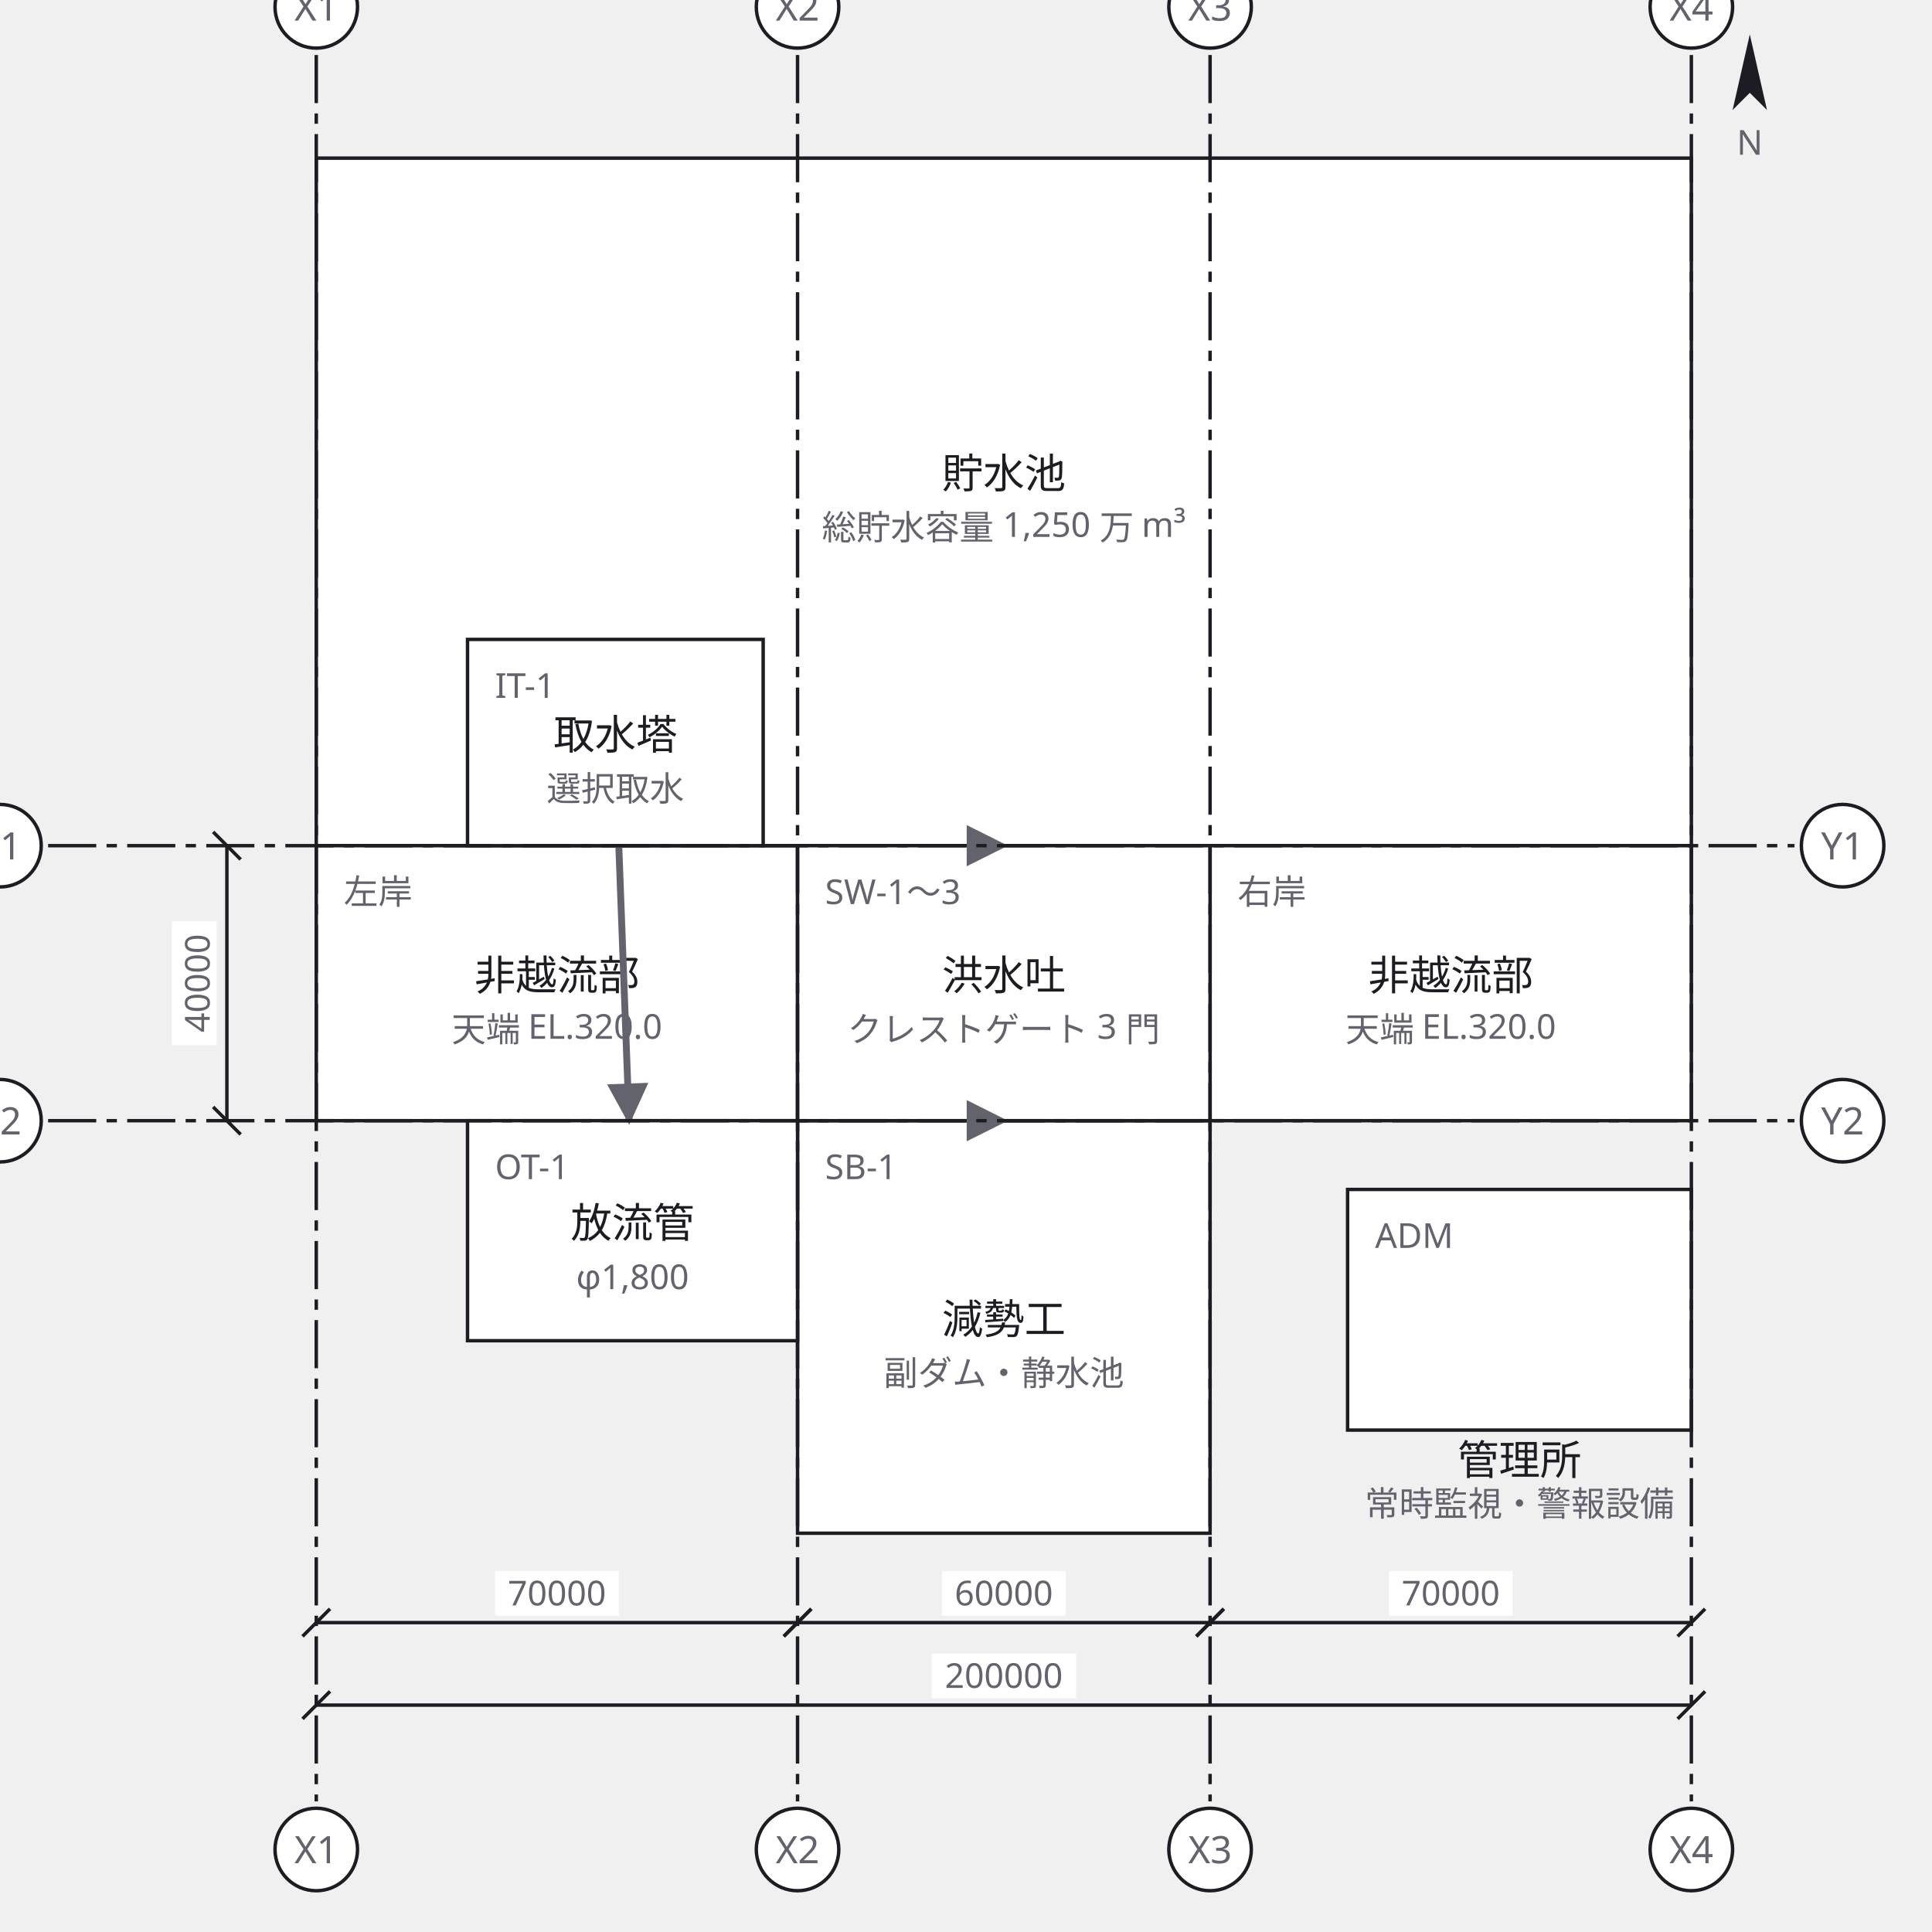
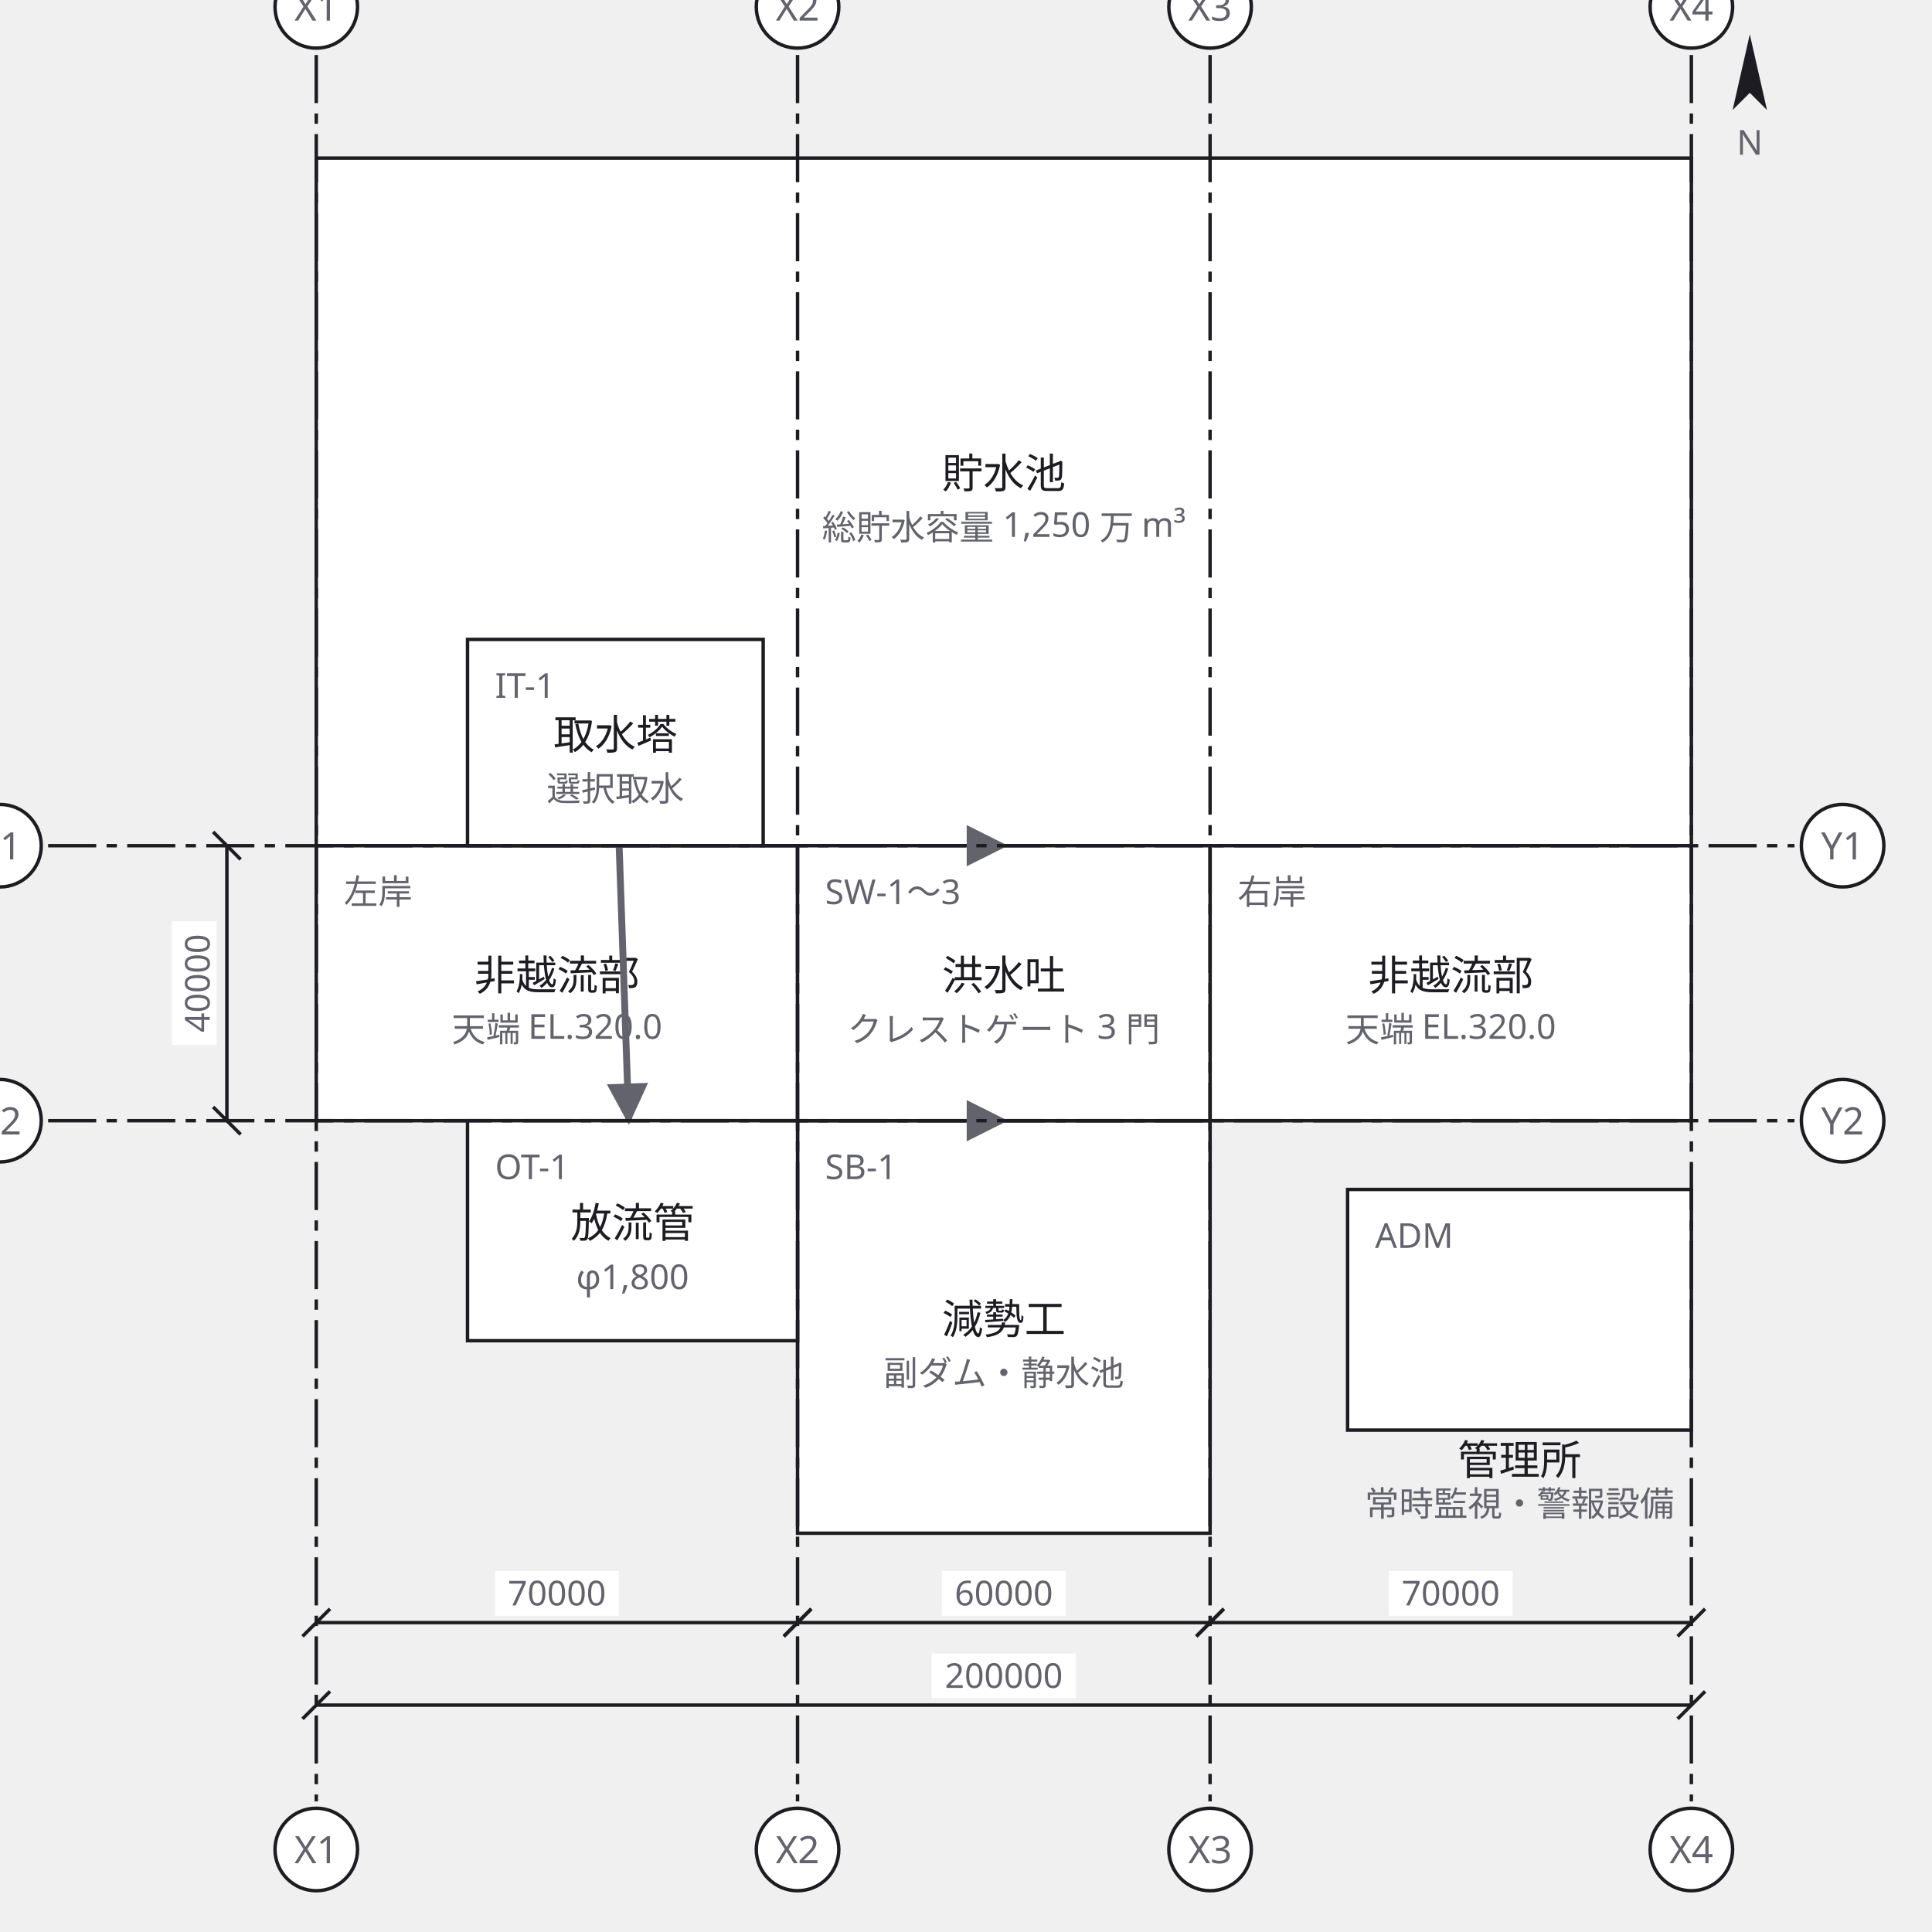
<svg xmlns="http://www.w3.org/2000/svg" width="562" height="562" viewBox="0 0 562 562">
  <defs>
    <marker id="arrow" viewBox="0 0 10 10" refX="9" refY="5" markerWidth="6" markerHeight="6" orient="auto">
      <path d="M 0 0 L 10 5 L 0 10 z" fill="#63636e" />
    </marker>
  </defs>
  <g data-node="chosui" data-pinned="false" data-shape="rect">
    <rect x="92" y="46" width="400" height="200" fill="#ffffff" stroke="#1c1c22" stroke-width="1" />
    <text x="292" y="142" text-anchor="middle" font-family="sans-serif" font-size="12" fill="#1c1c22">貯水池</text>
    <text x="292" y="157" text-anchor="middle" font-family="sans-serif" font-size="10" fill="#63636e">総貯水容量 1,250 万 m³</text>
  </g>
  <g data-node="gensei" data-pinned="false" data-shape="rect">
    <rect x="232" y="326" width="120" height="120" fill="#ffffff" stroke="#1c1c22" stroke-width="1" />
    <text x="240" y="343" font-family="sans-serif" font-size="10" fill="#63636e">SB-1</text>
    <text x="292" y="388" text-anchor="middle" font-family="sans-serif" font-size="12" fill="#1c1c22">減勢工</text>
    <text x="292" y="403" text-anchor="middle" font-family="sans-serif" font-size="10" fill="#63636e">副ダム・静水池</text>
  </g>
  <g data-node="hi_l" data-pinned="false" data-shape="rect">
    <rect x="92" y="246" width="140" height="80" fill="#ffffff" stroke="#1c1c22" stroke-width="1" />
    <text x="100" y="263" font-family="sans-serif" font-size="10" fill="#63636e">左岸</text>
    <text x="162" y="288" text-anchor="middle" font-family="sans-serif" font-size="12" fill="#1c1c22">非越流部</text>
    <text x="162" y="303" text-anchor="middle" font-family="sans-serif" font-size="10" fill="#63636e">天端 EL.320.0</text>
  </g>
  <g data-node="hi_r" data-pinned="false" data-shape="rect">
    <rect x="352" y="246" width="140" height="80" fill="#ffffff" stroke="#1c1c22" stroke-width="1" />
    <text x="360" y="263" font-family="sans-serif" font-size="10" fill="#63636e">右岸</text>
    <text x="422" y="288" text-anchor="middle" font-family="sans-serif" font-size="12" fill="#1c1c22">非越流部</text>
    <text x="422" y="303" text-anchor="middle" font-family="sans-serif" font-size="10" fill="#63636e">天端 EL.320.0</text>
  </g>
  <g data-node="kozui" data-pinned="false" data-shape="rect">
    <rect x="232" y="246" width="120" height="80" fill="#ffffff" stroke="#1c1c22" stroke-width="1" />
    <text x="240" y="263" font-family="sans-serif" font-size="10" fill="#63636e">SW-1〜3</text>
    <text x="292" y="288" text-anchor="middle" font-family="sans-serif" font-size="12" fill="#1c1c22">洪水吐</text>
    <text x="292" y="303" text-anchor="middle" font-family="sans-serif" font-size="10" fill="#63636e">クレストゲート 3 門</text>
  </g>
  <g data-node="kanri" data-pinned="false" data-shape="rect">
    <rect x="392" y="346" width="100" height="70" fill="#ffffff" stroke="#1c1c22" stroke-width="1" />
    <text x="400" y="363" font-family="sans-serif" font-size="10" fill="#63636e">ADM</text>
    <text x="442" y="429" text-anchor="middle" font-family="sans-serif" font-size="12" fill="#1c1c22">管理所</text>
    <text x="442" y="441" text-anchor="middle" font-family="sans-serif" font-size="10" fill="#63636e">常時監視・警報設備</text>
  </g>
  <g data-node="horyu" data-pinned="false" data-shape="rect">
    <rect x="136" y="326" width="96" height="64" fill="#ffffff" stroke="#1c1c22" stroke-width="1" />
    <text x="144" y="343" font-family="sans-serif" font-size="10" fill="#63636e">OT-1</text>
    <text x="184" y="360" text-anchor="middle" font-family="sans-serif" font-size="12" fill="#1c1c22">放流管</text>
    <text x="184" y="375" text-anchor="middle" font-family="sans-serif" font-size="10" fill="#63636e">φ1,800</text>
  </g>
  <g data-node="shusui" data-pinned="false" data-shape="rect">
    <rect x="136" y="186" width="86" height="60" fill="#ffffff" stroke="#1c1c22" stroke-width="1" />
    <text x="144" y="203" font-family="sans-serif" font-size="10" fill="#63636e">IT-1</text>
    <text x="179" y="218" text-anchor="middle" font-family="sans-serif" font-size="12" fill="#1c1c22">取水塔</text>
    <text x="179" y="233" text-anchor="middle" font-family="sans-serif" font-size="10" fill="#63636e">選択取水</text>
  </g>
  <g data-edge="chosui&gt;kozui" data-pinned="false">
    <path d="M 292 246 L 292 246" fill="none" stroke="#63636e" stroke-width="2" marker-end="url(#arrow)" />
  </g>
  <g data-edge="shusui&gt;horyu" data-pinned="false">
-     <path d="M 180 246 L 183 326" fill="none" stroke="#63636e" stroke-width="2" marker-end="url(#arrow)" />
+     <path d="M 180.1 246 L 182.9 326" fill="none" stroke="#63636e" stroke-width="2" marker-end="url(#arrow)" />
  </g>
  <g data-edge="kozui&gt;gensei" data-pinned="false">
    <path d="M 292 326 L 292 326" fill="none" stroke="#63636e" stroke-width="2" marker-end="url(#arrow)" />
  </g>
  <g data-grid="true">
    <line x1="92" y1="16" x2="92" y2="524" stroke="#1c1c22" stroke-width="1" stroke-dasharray="14 3 3 3" />
    <circle cx="92" cy="2" r="12" fill="#ffffff" stroke="#1c1c22" />
    <text x="92" y="6" text-anchor="middle" font-family="sans-serif" font-size="11" fill="#63636e">X1</text>
    <circle cx="92" cy="538" r="12" fill="#ffffff" stroke="#1c1c22" />
    <text x="92" y="542" text-anchor="middle" font-family="sans-serif" font-size="11" fill="#63636e">X1</text>
    <line x1="232" y1="16" x2="232" y2="524" stroke="#1c1c22" stroke-width="1" stroke-dasharray="14 3 3 3" />
    <circle cx="232" cy="2" r="12" fill="#ffffff" stroke="#1c1c22" />
    <text x="232" y="6" text-anchor="middle" font-family="sans-serif" font-size="11" fill="#63636e">X2</text>
    <circle cx="232" cy="538" r="12" fill="#ffffff" stroke="#1c1c22" />
    <text x="232" y="542" text-anchor="middle" font-family="sans-serif" font-size="11" fill="#63636e">X2</text>
    <line x1="352" y1="16" x2="352" y2="524" stroke="#1c1c22" stroke-width="1" stroke-dasharray="14 3 3 3" />
    <circle cx="352" cy="2" r="12" fill="#ffffff" stroke="#1c1c22" />
    <text x="352" y="6" text-anchor="middle" font-family="sans-serif" font-size="11" fill="#63636e">X3</text>
    <circle cx="352" cy="538" r="12" fill="#ffffff" stroke="#1c1c22" />
    <text x="352" y="542" text-anchor="middle" font-family="sans-serif" font-size="11" fill="#63636e">X3</text>
    <line x1="492" y1="16" x2="492" y2="524" stroke="#1c1c22" stroke-width="1" stroke-dasharray="14 3 3 3" />
    <circle cx="492" cy="2" r="12" fill="#ffffff" stroke="#1c1c22" />
    <text x="492" y="6" text-anchor="middle" font-family="sans-serif" font-size="11" fill="#63636e">X4</text>
    <circle cx="492" cy="538" r="12" fill="#ffffff" stroke="#1c1c22" />
    <text x="492" y="542" text-anchor="middle" font-family="sans-serif" font-size="11" fill="#63636e">X4</text>
    <line x1="14" y1="246" x2="522" y2="246" stroke="#1c1c22" stroke-width="1" stroke-dasharray="14 3 3 3" />
    <circle cx="0" cy="246" r="12" fill="#ffffff" stroke="#1c1c22" />
    <text x="0" y="250" text-anchor="middle" font-family="sans-serif" font-size="11" fill="#63636e">Y1</text>
    <circle cx="536" cy="246" r="12" fill="#ffffff" stroke="#1c1c22" />
    <text x="536" y="250" text-anchor="middle" font-family="sans-serif" font-size="11" fill="#63636e">Y1</text>
    <line x1="14" y1="326" x2="522" y2="326" stroke="#1c1c22" stroke-width="1" stroke-dasharray="14 3 3 3" />
    <circle cx="0" cy="326" r="12" fill="#ffffff" stroke="#1c1c22" />
    <text x="0" y="330" text-anchor="middle" font-family="sans-serif" font-size="11" fill="#63636e">Y2</text>
    <circle cx="536" cy="326" r="12" fill="#ffffff" stroke="#1c1c22" />
    <text x="536" y="330" text-anchor="middle" font-family="sans-serif" font-size="11" fill="#63636e">Y2</text>
  </g>
  <g data-dimensions="true">
    <line x1="92" y1="472" x2="232" y2="472" stroke="#1c1c22" stroke-width="1" />
    <line x1="88" y1="476" x2="96" y2="468" stroke="#1c1c22" stroke-width="1" />
    <line x1="228" y1="476" x2="236" y2="468" stroke="#1c1c22" stroke-width="1" />
    <rect x="144" y="457" width="36" height="13" fill="#ffffff" />
    <text x="162" y="467" text-anchor="middle" font-family="sans-serif" font-size="10" fill="#63636e">70000</text>
    <line x1="232" y1="472" x2="352" y2="472" stroke="#1c1c22" stroke-width="1" />
    <line x1="228" y1="476" x2="236" y2="468" stroke="#1c1c22" stroke-width="1" />
    <line x1="348" y1="476" x2="356" y2="468" stroke="#1c1c22" stroke-width="1" />
    <rect x="274" y="457" width="36" height="13" fill="#ffffff" />
    <text x="292" y="467" text-anchor="middle" font-family="sans-serif" font-size="10" fill="#63636e">60000</text>
    <line x1="352" y1="472" x2="492" y2="472" stroke="#1c1c22" stroke-width="1" />
    <line x1="348" y1="476" x2="356" y2="468" stroke="#1c1c22" stroke-width="1" />
    <line x1="488" y1="476" x2="496" y2="468" stroke="#1c1c22" stroke-width="1" />
    <rect x="404" y="457" width="36" height="13" fill="#ffffff" />
    <text x="422" y="467" text-anchor="middle" font-family="sans-serif" font-size="10" fill="#63636e">70000</text>
    <line x1="92" y1="496" x2="492" y2="496" stroke="#1c1c22" stroke-width="1" />
    <line x1="88" y1="500" x2="96" y2="492" stroke="#1c1c22" stroke-width="1" />
    <line x1="488" y1="500" x2="496" y2="492" stroke="#1c1c22" stroke-width="1" />
    <rect x="271" y="481" width="42" height="13" fill="#ffffff" />
    <text x="292" y="491" text-anchor="middle" font-family="sans-serif" font-size="10" fill="#63636e">200000</text>
    <line x1="66" y1="246" x2="66" y2="326" stroke="#1c1c22" stroke-width="1" />
    <line x1="62" y1="242" x2="70" y2="250" stroke="#1c1c22" stroke-width="1" />
    <line x1="62" y1="322" x2="70" y2="330" stroke="#1c1c22" stroke-width="1" />
    <rect x="50" y="268" width="13" height="36" fill="#ffffff" />
    <text x="61" y="286" text-anchor="middle" font-family="sans-serif" font-size="10" fill="#63636e" transform="rotate(-90 61 286)">40000</text>
    <g transform="rotate(0 509 23)">
      <path d="M 509 10 L 514 32 L 509 27 L 504 32 Z" fill="#1c1c22" />
    </g>
    <text x="509" y="45" text-anchor="middle" font-family="sans-serif" font-size="10" fill="#63636e">N</text>
  </g>
</svg>
